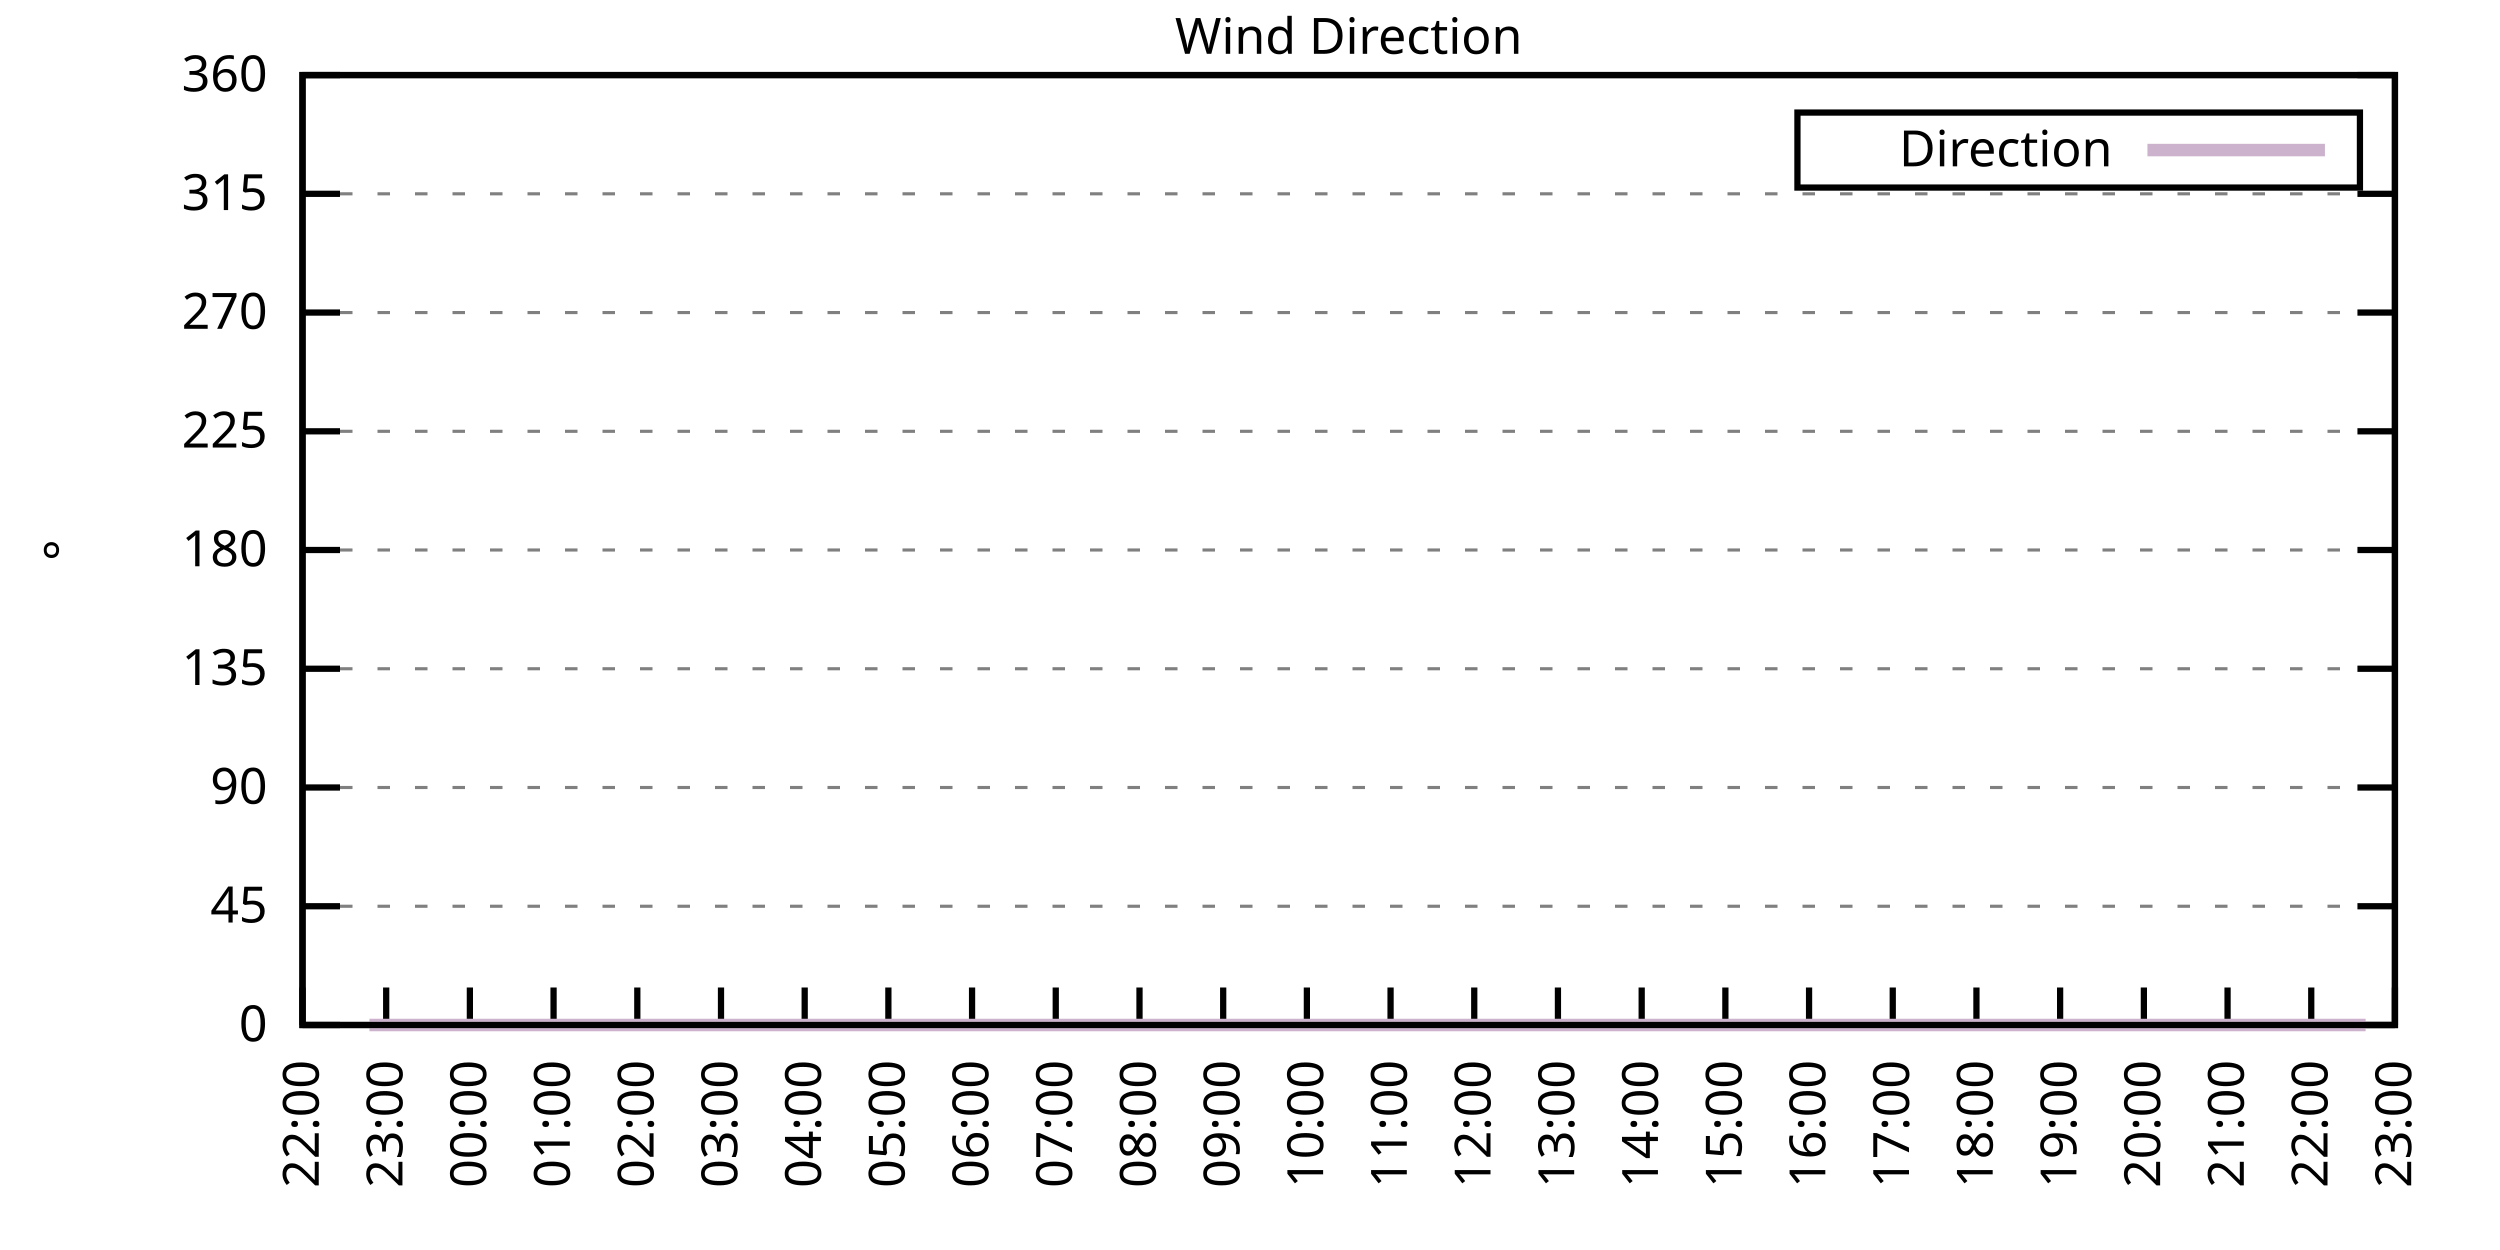
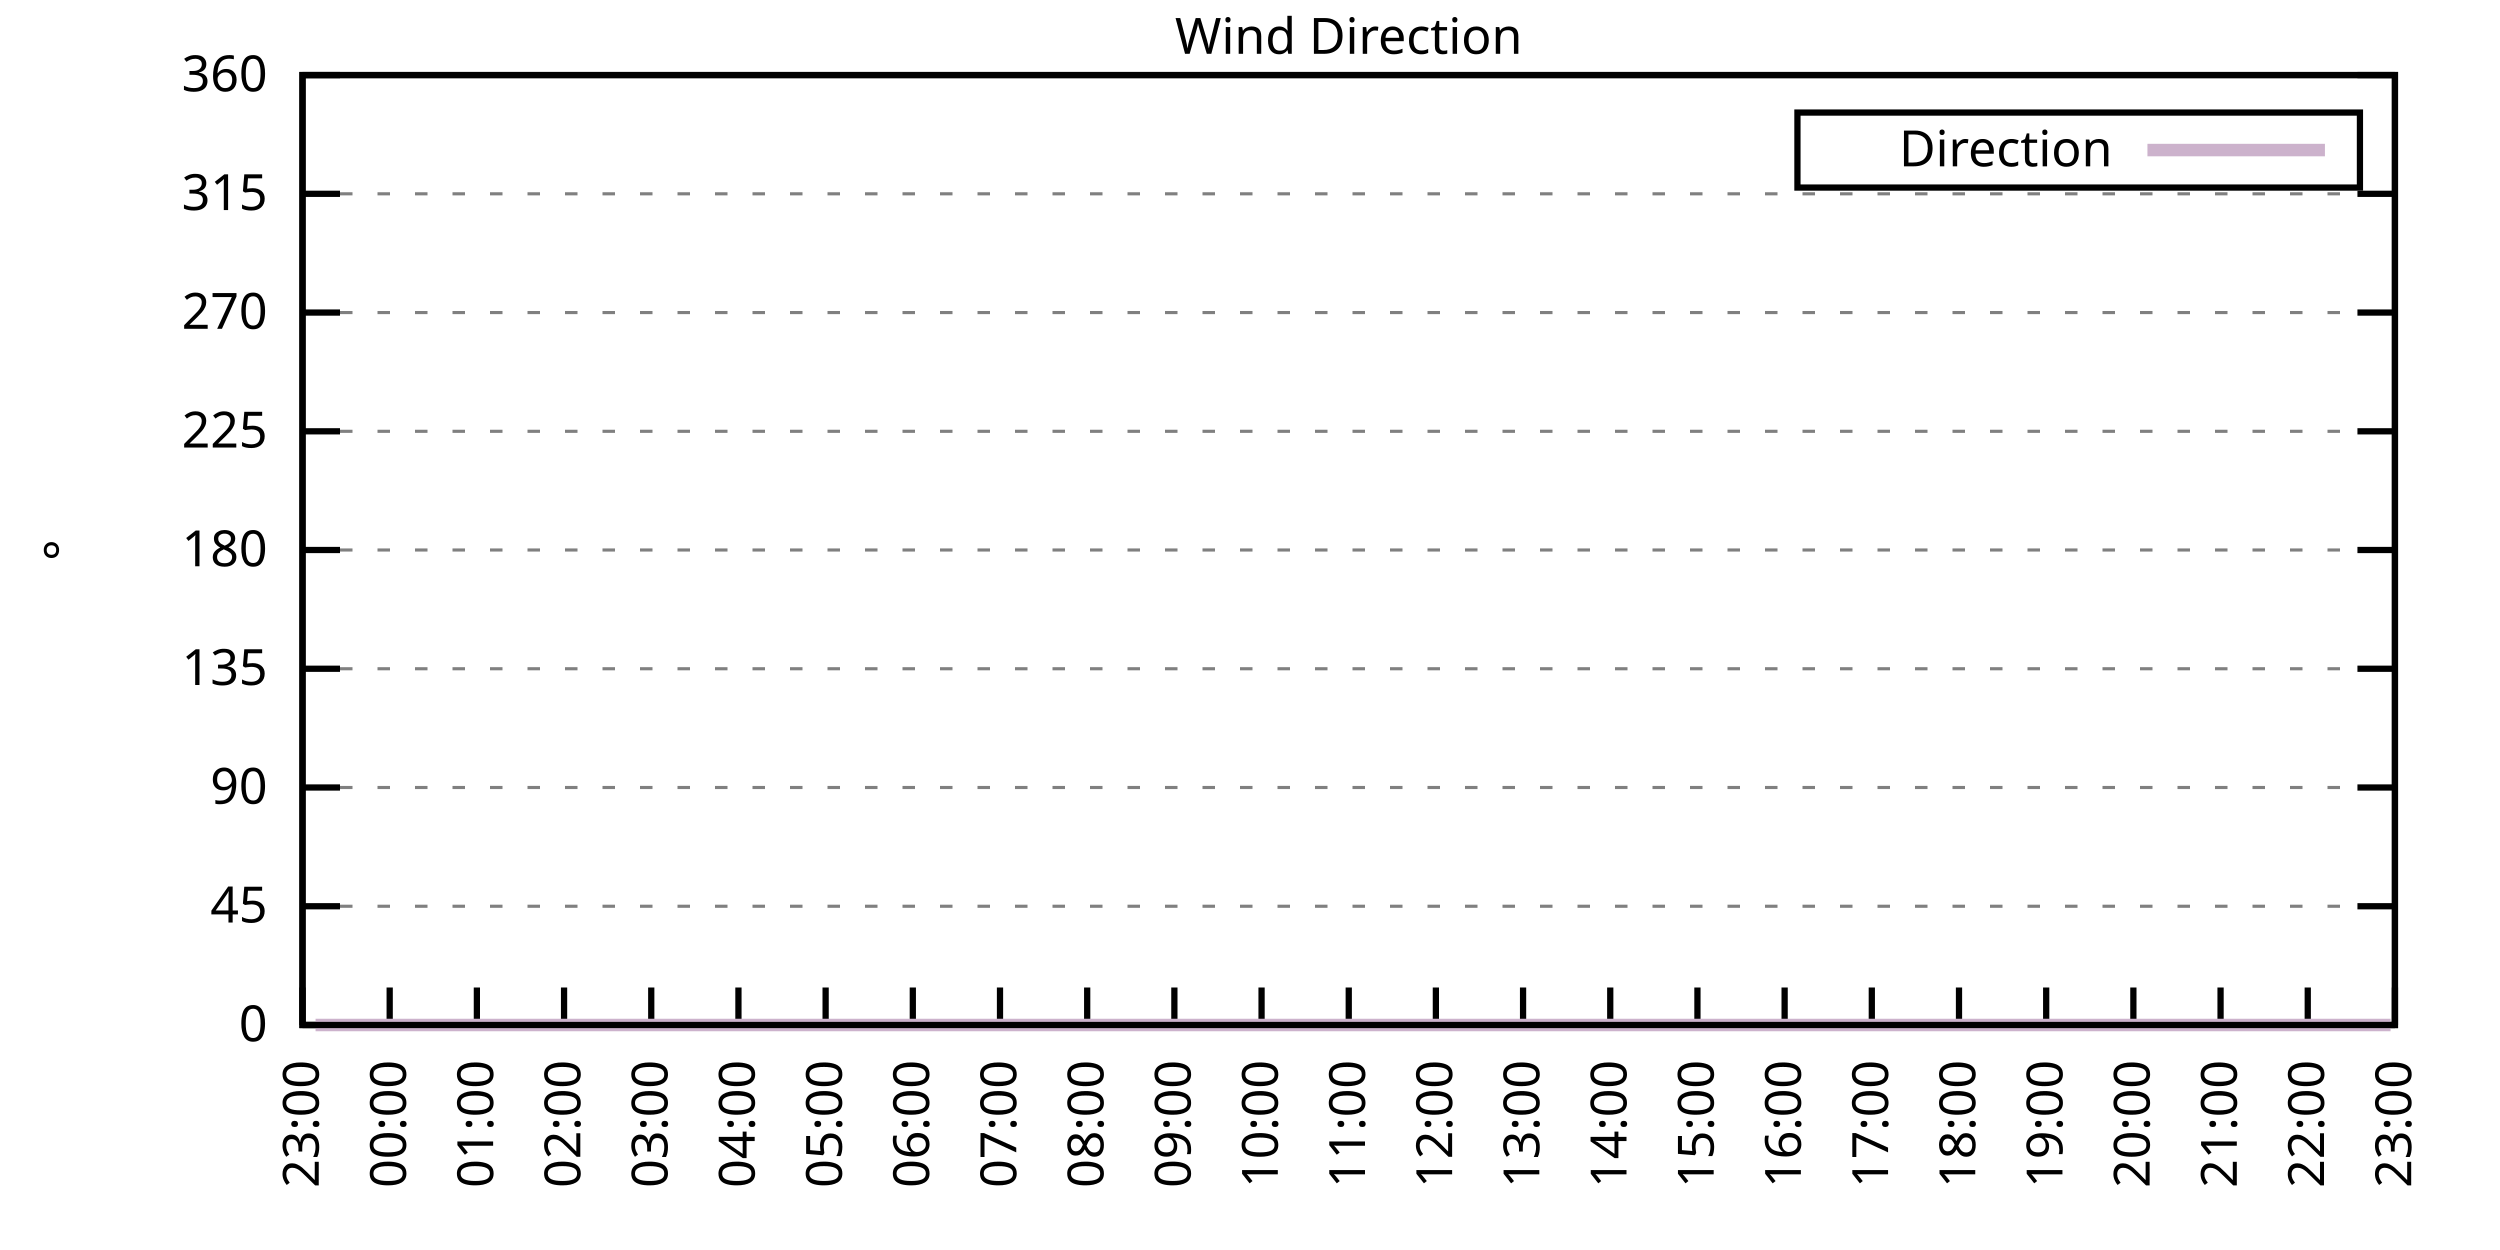
<svg xmlns="http://www.w3.org/2000/svg" xmlns:xlink="http://www.w3.org/1999/xlink" width="400" height="200" viewBox="0 0 400 200">
  <g id="gnuplot_canvas">
    <rect x="0" y="0" width="400" height="200" fill="none" />
    <defs>
      <circle id="gpDot" r="0.5" stroke-width="0.5" stroke="currentColor" />
      <path id="gpPt0" stroke-width="0.333" stroke="currentColor" d="M-1,0 h2 M0,-1 v2" />
      <path id="gpPt1" stroke-width="0.333" stroke="currentColor" d="M-1,-1 L1,1 M1,-1 L-1,1" />
      <path id="gpPt2" stroke-width="0.333" stroke="currentColor" d="M-1,0 L1,0 M0,-1 L0,1 M-1,-1 L1,1 M-1,1 L1,-1" />
      <rect id="gpPt3" stroke-width="0.333" stroke="currentColor" x="-1" y="-1" width="2" height="2" />
      <rect id="gpPt4" stroke-width="0.333" stroke="currentColor" fill="currentColor" x="-1" y="-1" width="2" height="2" />
      <circle id="gpPt5" stroke-width="0.333" stroke="currentColor" cx="0" cy="0" r="1" />
      <use xlink:href="#gpPt5" id="gpPt6" fill="currentColor" stroke="none" />
      <path id="gpPt7" stroke-width="0.333" stroke="currentColor" d="M0,-1.33 L-1.33,0.67 L1.33,0.67 z" />
      <use xlink:href="#gpPt7" id="gpPt8" fill="currentColor" stroke="none" />
      <use xlink:href="#gpPt7" id="gpPt9" stroke="currentColor" transform="rotate(180)" />
      <use xlink:href="#gpPt9" id="gpPt10" fill="currentColor" stroke="none" />
      <use xlink:href="#gpPt3" id="gpPt11" stroke="currentColor" transform="rotate(45)" />
      <use xlink:href="#gpPt11" id="gpPt12" fill="currentColor" stroke="none" />
      <path id="gpPt13" stroke-width="0.333" stroke="currentColor" d="M0,1.330 L1.265,0.411 L0.782,-1.067 L-0.782,-1.076 L-1.265,0.411 z" />
      <use xlink:href="#gpPt13" id="gpPt14" fill="currentColor" stroke="none" />
      <filter id="textbox" filterUnits="objectBoundingBox" x="0" y="0" height="1" width="1">
        <feFlood flood-color="white" flood-opacity="1" result="bgnd" />
        <feComposite in="SourceGraphic" in2="bgnd" operator="atop" />
      </filter>
      <filter id="greybox" filterUnits="objectBoundingBox" x="0" y="0" height="1" width="1">
        <feFlood flood-color="lightgrey" flood-opacity="1" result="grey" />
        <feComposite in="SourceGraphic" in2="grey" operator="atop" />
      </filter>
    </defs>
    <g fill="none" color="white" stroke="currentColor" stroke-width="1.00" stroke-linecap="butt" stroke-linejoin="miter">
</g>
    <g fill="none" color="black" stroke="currentColor" stroke-width="1.00" stroke-linecap="butt" stroke-linejoin="miter">
      <g stroke="none" shape-rendering="crispEdges">
        <polygon fill="rgb(255, 255, 255)" points="48.40,164.00 383.18,164.00 383.18,12.02 48.40,12.02 " />
      </g>
    </g>
    <g fill="none" color="black" stroke="currentColor" stroke-width="1.00" stroke-linecap="butt" stroke-linejoin="miter">
</g>
    <g fill="none" color="black" stroke="black" stroke-width="0.50" stroke-linecap="butt" stroke-linejoin="miter">
</g>
    <g fill="none" color="gray" stroke="currentColor" stroke-width="0.50" stroke-linecap="butt" stroke-linejoin="miter">
      <path stroke="gray" stroke-dasharray="2,4" class="gridline" d="M48.40,164.00 L383.19,164.00  " />
    </g>
    <g fill="none" color="gray" stroke="gray" stroke-width="1.00" stroke-linecap="butt" stroke-linejoin="miter">
</g>
    <g fill="none" color="black" stroke="currentColor" stroke-width="1.00" stroke-linecap="butt" stroke-linejoin="miter">
      <path stroke="black" d="M48.40,164.00 L54.40,164.00 M383.19,164.00 L377.19,164.00  " />
      <g transform="translate(42.80,166.60)" stroke="none" fill="black" font-family="Sans" font-size="8.00" text-anchor="end">
        <text>
          <tspan font-family="Sans"> 0</tspan>
        </text>
      </g>
    </g>
    <g fill="none" color="black" stroke="currentColor" stroke-width="1.00" stroke-linecap="butt" stroke-linejoin="miter">
</g>
    <g fill="none" color="black" stroke="black" stroke-width="0.50" stroke-linecap="butt" stroke-linejoin="miter">
</g>
    <g fill="none" color="gray" stroke="currentColor" stroke-width="0.50" stroke-linecap="butt" stroke-linejoin="miter">
      <path stroke="gray" stroke-dasharray="2,4" class="gridline" d="M48.40,145.00 L383.19,145.00  " />
    </g>
    <g fill="none" color="gray" stroke="gray" stroke-width="1.00" stroke-linecap="butt" stroke-linejoin="miter">
</g>
    <g fill="none" color="black" stroke="currentColor" stroke-width="1.00" stroke-linecap="butt" stroke-linejoin="miter">
      <path stroke="black" d="M48.40,145.00 L54.40,145.00 M383.19,145.00 L377.19,145.00  " />
      <g transform="translate(42.80,147.60)" stroke="none" fill="black" font-family="Sans" font-size="8.00" text-anchor="end">
        <text>
          <tspan font-family="Sans"> 45</tspan>
        </text>
      </g>
    </g>
    <g fill="none" color="black" stroke="currentColor" stroke-width="1.00" stroke-linecap="butt" stroke-linejoin="miter">
</g>
    <g fill="none" color="black" stroke="black" stroke-width="0.50" stroke-linecap="butt" stroke-linejoin="miter">
</g>
    <g fill="none" color="gray" stroke="currentColor" stroke-width="0.50" stroke-linecap="butt" stroke-linejoin="miter">
      <path stroke="gray" stroke-dasharray="2,4" class="gridline" d="M48.40,126.00 L383.19,126.00  " />
    </g>
    <g fill="none" color="gray" stroke="gray" stroke-width="1.00" stroke-linecap="butt" stroke-linejoin="miter">
</g>
    <g fill="none" color="black" stroke="currentColor" stroke-width="1.00" stroke-linecap="butt" stroke-linejoin="miter">
      <path stroke="black" d="M48.40,126.00 L54.40,126.00 M383.19,126.00 L377.19,126.00  " />
      <g transform="translate(42.80,128.60)" stroke="none" fill="black" font-family="Sans" font-size="8.00" text-anchor="end">
        <text>
          <tspan font-family="Sans"> 90</tspan>
        </text>
      </g>
    </g>
    <g fill="none" color="black" stroke="currentColor" stroke-width="1.00" stroke-linecap="butt" stroke-linejoin="miter">
</g>
    <g fill="none" color="black" stroke="black" stroke-width="0.50" stroke-linecap="butt" stroke-linejoin="miter">
</g>
    <g fill="none" color="gray" stroke="currentColor" stroke-width="0.50" stroke-linecap="butt" stroke-linejoin="miter">
      <path stroke="gray" stroke-dasharray="2,4" class="gridline" d="M48.40,107.00 L383.19,107.00  " />
    </g>
    <g fill="none" color="gray" stroke="gray" stroke-width="1.00" stroke-linecap="butt" stroke-linejoin="miter">
</g>
    <g fill="none" color="black" stroke="currentColor" stroke-width="1.00" stroke-linecap="butt" stroke-linejoin="miter">
      <path stroke="black" d="M48.40,107.00 L54.40,107.00 M383.19,107.00 L377.19,107.00  " />
      <g transform="translate(42.80,109.60)" stroke="none" fill="black" font-family="Sans" font-size="8.00" text-anchor="end">
        <text>
          <tspan font-family="Sans"> 135</tspan>
        </text>
      </g>
    </g>
    <g fill="none" color="black" stroke="currentColor" stroke-width="1.00" stroke-linecap="butt" stroke-linejoin="miter">
</g>
    <g fill="none" color="black" stroke="black" stroke-width="0.50" stroke-linecap="butt" stroke-linejoin="miter">
</g>
    <g fill="none" color="gray" stroke="currentColor" stroke-width="0.50" stroke-linecap="butt" stroke-linejoin="miter">
      <path stroke="gray" stroke-dasharray="2,4" class="gridline" d="M48.40,88.00 L383.19,88.00  " />
    </g>
    <g fill="none" color="gray" stroke="gray" stroke-width="1.00" stroke-linecap="butt" stroke-linejoin="miter">
</g>
    <g fill="none" color="black" stroke="currentColor" stroke-width="1.00" stroke-linecap="butt" stroke-linejoin="miter">
      <path stroke="black" d="M48.40,88.00 L54.40,88.00 M383.19,88.00 L377.19,88.00  " />
      <g transform="translate(42.80,90.60)" stroke="none" fill="black" font-family="Sans" font-size="8.00" text-anchor="end">
        <text>
          <tspan font-family="Sans"> 180</tspan>
        </text>
      </g>
    </g>
    <g fill="none" color="black" stroke="currentColor" stroke-width="1.00" stroke-linecap="butt" stroke-linejoin="miter">
</g>
    <g fill="none" color="black" stroke="black" stroke-width="0.50" stroke-linecap="butt" stroke-linejoin="miter">
</g>
    <g fill="none" color="gray" stroke="currentColor" stroke-width="0.50" stroke-linecap="butt" stroke-linejoin="miter">
      <path stroke="gray" stroke-dasharray="2,4" class="gridline" d="M48.40,69.01 L383.19,69.01  " />
    </g>
    <g fill="none" color="gray" stroke="gray" stroke-width="1.00" stroke-linecap="butt" stroke-linejoin="miter">
</g>
    <g fill="none" color="black" stroke="currentColor" stroke-width="1.00" stroke-linecap="butt" stroke-linejoin="miter">
      <path stroke="black" d="M48.40,69.01 L54.40,69.01 M383.19,69.01 L377.19,69.01  " />
      <g transform="translate(42.80,71.61)" stroke="none" fill="black" font-family="Sans" font-size="8.00" text-anchor="end">
        <text>
          <tspan font-family="Sans"> 225</tspan>
        </text>
      </g>
    </g>
    <g fill="none" color="black" stroke="currentColor" stroke-width="1.00" stroke-linecap="butt" stroke-linejoin="miter">
</g>
    <g fill="none" color="black" stroke="black" stroke-width="0.50" stroke-linecap="butt" stroke-linejoin="miter">
</g>
    <g fill="none" color="gray" stroke="currentColor" stroke-width="0.50" stroke-linecap="butt" stroke-linejoin="miter">
      <path stroke="gray" stroke-dasharray="2,4" class="gridline" d="M48.40,50.01 L383.19,50.01  " />
    </g>
    <g fill="none" color="gray" stroke="gray" stroke-width="1.00" stroke-linecap="butt" stroke-linejoin="miter">
</g>
    <g fill="none" color="black" stroke="currentColor" stroke-width="1.00" stroke-linecap="butt" stroke-linejoin="miter">
      <path stroke="black" d="M48.40,50.01 L54.40,50.01 M383.19,50.01 L377.19,50.01  " />
      <g transform="translate(42.80,52.61)" stroke="none" fill="black" font-family="Sans" font-size="8.00" text-anchor="end">
        <text>
          <tspan font-family="Sans"> 270</tspan>
        </text>
      </g>
    </g>
    <g fill="none" color="black" stroke="currentColor" stroke-width="1.00" stroke-linecap="butt" stroke-linejoin="miter">
</g>
    <g fill="none" color="black" stroke="black" stroke-width="0.50" stroke-linecap="butt" stroke-linejoin="miter">
</g>
    <g fill="none" color="gray" stroke="currentColor" stroke-width="0.50" stroke-linecap="butt" stroke-linejoin="miter">
      <path stroke="gray" stroke-dasharray="2,4" class="gridline" d="M48.40,31.01 L383.19,31.01  " />
    </g>
    <g fill="none" color="gray" stroke="gray" stroke-width="1.00" stroke-linecap="butt" stroke-linejoin="miter">
</g>
    <g fill="none" color="black" stroke="currentColor" stroke-width="1.00" stroke-linecap="butt" stroke-linejoin="miter">
      <path stroke="black" d="M48.40,31.01 L54.40,31.01 M383.19,31.01 L377.19,31.01  " />
      <g transform="translate(42.80,33.61)" stroke="none" fill="black" font-family="Sans" font-size="8.00" text-anchor="end">
        <text>
          <tspan font-family="Sans"> 315</tspan>
        </text>
      </g>
    </g>
    <g fill="none" color="black" stroke="currentColor" stroke-width="1.00" stroke-linecap="butt" stroke-linejoin="miter">
</g>
    <g fill="none" color="black" stroke="black" stroke-width="0.50" stroke-linecap="butt" stroke-linejoin="miter">
</g>
    <g fill="none" color="gray" stroke="currentColor" stroke-width="0.50" stroke-linecap="butt" stroke-linejoin="miter">
      <path stroke="gray" stroke-dasharray="2,4" class="gridline" d="M48.40,12.01 L383.19,12.01  " />
    </g>
    <g fill="none" color="gray" stroke="gray" stroke-width="1.00" stroke-linecap="butt" stroke-linejoin="miter">
</g>
    <g fill="none" color="black" stroke="currentColor" stroke-width="1.00" stroke-linecap="butt" stroke-linejoin="miter">
      <path stroke="black" d="M48.40,12.01 L54.40,12.01 M383.19,12.01 L377.19,12.01  " />
      <g transform="translate(42.80,14.61)" stroke="none" fill="black" font-family="Sans" font-size="8.00" text-anchor="end">
        <text>
          <tspan font-family="Sans"> 360</tspan>
        </text>
      </g>
    </g>
    <g fill="none" color="black" stroke="currentColor" stroke-width="1.00" stroke-linecap="butt" stroke-linejoin="miter">
      <path stroke="black" d="M48.40,164.00 L48.40,158.00  " />
      <g transform="translate(51.00,169.60) rotate(270.00)" stroke="none" fill="black" font-family="Sans" font-size="8.00" text-anchor="end">
        <text>
-           <tspan font-family="Sans">22:00</tspan>
-         </text>
-       </g>
-     </g>
-     <g fill="none" color="black" stroke="currentColor" stroke-width="1.00" stroke-linecap="butt" stroke-linejoin="miter">
-       <path stroke="black" d="M61.79,164.00 L61.79,158.00  " />
-       <g transform="translate(64.39,169.60) rotate(270.00)" stroke="none" fill="black" font-family="Sans" font-size="8.00" text-anchor="end">
-         <text>
          <tspan font-family="Sans">23:00</tspan>
        </text>
      </g>
    </g>
    <g fill="none" color="black" stroke="currentColor" stroke-width="1.00" stroke-linecap="butt" stroke-linejoin="miter">
-       <path stroke="black" d="M75.18,164.00 L75.18,158.00  " />
-       <g transform="translate(77.78,169.60) rotate(270.00)" stroke="none" fill="black" font-family="Sans" font-size="8.00" text-anchor="end">
+       <path stroke="black" d="M62.35,164.00 L62.35,158.00  " />
+       <g transform="translate(64.95,169.60) rotate(270.00)" stroke="none" fill="black" font-family="Sans" font-size="8.00" text-anchor="end">
        <text>
          <tspan font-family="Sans">00:00</tspan>
        </text>
      </g>
    </g>
    <g fill="none" color="black" stroke="currentColor" stroke-width="1.00" stroke-linecap="butt" stroke-linejoin="miter">
-       <path stroke="black" d="M88.57,164.00 L88.57,158.00  " />
-       <g transform="translate(91.17,169.60) rotate(270.00)" stroke="none" fill="black" font-family="Sans" font-size="8.00" text-anchor="end">
+       <path stroke="black" d="M76.30,164.00 L76.30,158.00  " />
+       <g transform="translate(78.90,169.60) rotate(270.00)" stroke="none" fill="black" font-family="Sans" font-size="8.00" text-anchor="end">
        <text>
          <tspan font-family="Sans">01:00</tspan>
        </text>
      </g>
    </g>
    <g fill="none" color="black" stroke="currentColor" stroke-width="1.00" stroke-linecap="butt" stroke-linejoin="miter">
-       <path stroke="black" d="M101.97,164.00 L101.97,158.00  " />
-       <g transform="translate(104.57,169.60) rotate(270.00)" stroke="none" fill="black" font-family="Sans" font-size="8.00" text-anchor="end">
+       <path stroke="black" d="M90.25,164.00 L90.25,158.00  " />
+       <g transform="translate(92.85,169.60) rotate(270.00)" stroke="none" fill="black" font-family="Sans" font-size="8.00" text-anchor="end">
        <text>
          <tspan font-family="Sans">02:00</tspan>
        </text>
      </g>
    </g>
    <g fill="none" color="black" stroke="currentColor" stroke-width="1.00" stroke-linecap="butt" stroke-linejoin="miter">
-       <path stroke="black" d="M115.36,164.00 L115.36,158.00  " />
-       <g transform="translate(117.96,169.60) rotate(270.00)" stroke="none" fill="black" font-family="Sans" font-size="8.00" text-anchor="end">
+       <path stroke="black" d="M104.20,164.00 L104.20,158.00  " />
+       <g transform="translate(106.80,169.60) rotate(270.00)" stroke="none" fill="black" font-family="Sans" font-size="8.00" text-anchor="end">
        <text>
          <tspan font-family="Sans">03:00</tspan>
        </text>
      </g>
    </g>
    <g fill="none" color="black" stroke="currentColor" stroke-width="1.00" stroke-linecap="butt" stroke-linejoin="miter">
-       <path stroke="black" d="M128.75,164.00 L128.75,158.00  " />
-       <g transform="translate(131.35,169.60) rotate(270.00)" stroke="none" fill="black" font-family="Sans" font-size="8.00" text-anchor="end">
+       <path stroke="black" d="M118.15,164.00 L118.15,158.00  " />
+       <g transform="translate(120.75,169.60) rotate(270.00)" stroke="none" fill="black" font-family="Sans" font-size="8.00" text-anchor="end">
        <text>
          <tspan font-family="Sans">04:00</tspan>
        </text>
      </g>
    </g>
    <g fill="none" color="black" stroke="currentColor" stroke-width="1.00" stroke-linecap="butt" stroke-linejoin="miter">
-       <path stroke="black" d="M142.14,164.00 L142.14,158.00  " />
-       <g transform="translate(144.74,169.60) rotate(270.00)" stroke="none" fill="black" font-family="Sans" font-size="8.00" text-anchor="end">
+       <path stroke="black" d="M132.10,164.00 L132.10,158.00  " />
+       <g transform="translate(134.70,169.60) rotate(270.00)" stroke="none" fill="black" font-family="Sans" font-size="8.00" text-anchor="end">
        <text>
          <tspan font-family="Sans">05:00</tspan>
        </text>
      </g>
    </g>
    <g fill="none" color="black" stroke="currentColor" stroke-width="1.00" stroke-linecap="butt" stroke-linejoin="miter">
-       <path stroke="black" d="M155.53,164.00 L155.53,158.00  " />
-       <g transform="translate(158.13,169.60) rotate(270.00)" stroke="none" fill="black" font-family="Sans" font-size="8.00" text-anchor="end">
+       <path stroke="black" d="M146.05,164.00 L146.05,158.00  " />
+       <g transform="translate(148.65,169.60) rotate(270.00)" stroke="none" fill="black" font-family="Sans" font-size="8.00" text-anchor="end">
        <text>
          <tspan font-family="Sans">06:00</tspan>
        </text>
      </g>
    </g>
    <g fill="none" color="black" stroke="currentColor" stroke-width="1.00" stroke-linecap="butt" stroke-linejoin="miter">
-       <path stroke="black" d="M168.92,164.00 L168.92,158.00  " />
-       <g transform="translate(171.52,169.60) rotate(270.00)" stroke="none" fill="black" font-family="Sans" font-size="8.00" text-anchor="end">
+       <path stroke="black" d="M160.00,164.00 L160.00,158.00  " />
+       <g transform="translate(162.60,169.60) rotate(270.00)" stroke="none" fill="black" font-family="Sans" font-size="8.00" text-anchor="end">
        <text>
          <tspan font-family="Sans">07:00</tspan>
        </text>
      </g>
    </g>
    <g fill="none" color="black" stroke="currentColor" stroke-width="1.00" stroke-linecap="butt" stroke-linejoin="miter">
-       <path stroke="black" d="M182.32,164.00 L182.32,158.00  " />
-       <g transform="translate(184.92,169.60) rotate(270.00)" stroke="none" fill="black" font-family="Sans" font-size="8.00" text-anchor="end">
+       <path stroke="black" d="M173.95,164.00 L173.95,158.00  " />
+       <g transform="translate(176.55,169.60) rotate(270.00)" stroke="none" fill="black" font-family="Sans" font-size="8.00" text-anchor="end">
        <text>
          <tspan font-family="Sans">08:00</tspan>
        </text>
      </g>
    </g>
    <g fill="none" color="black" stroke="currentColor" stroke-width="1.00" stroke-linecap="butt" stroke-linejoin="miter">
-       <path stroke="black" d="M195.71,164.00 L195.71,158.00  " />
-       <g transform="translate(198.31,169.60) rotate(270.00)" stroke="none" fill="black" font-family="Sans" font-size="8.00" text-anchor="end">
+       <path stroke="black" d="M187.90,164.00 L187.90,158.00  " />
+       <g transform="translate(190.50,169.60) rotate(270.00)" stroke="none" fill="black" font-family="Sans" font-size="8.00" text-anchor="end">
        <text>
          <tspan font-family="Sans">09:00</tspan>
        </text>
      </g>
    </g>
    <g fill="none" color="black" stroke="currentColor" stroke-width="1.00" stroke-linecap="butt" stroke-linejoin="miter">
-       <path stroke="black" d="M209.10,164.00 L209.10,158.00  " />
-       <g transform="translate(211.70,169.60) rotate(270.00)" stroke="none" fill="black" font-family="Sans" font-size="8.00" text-anchor="end">
+       <path stroke="black" d="M201.85,164.00 L201.85,158.00  " />
+       <g transform="translate(204.45,169.60) rotate(270.00)" stroke="none" fill="black" font-family="Sans" font-size="8.00" text-anchor="end">
        <text>
          <tspan font-family="Sans">10:00</tspan>
        </text>
      </g>
    </g>
    <g fill="none" color="black" stroke="currentColor" stroke-width="1.00" stroke-linecap="butt" stroke-linejoin="miter">
-       <path stroke="black" d="M222.49,164.00 L222.49,158.00  " />
-       <g transform="translate(225.09,169.60) rotate(270.00)" stroke="none" fill="black" font-family="Sans" font-size="8.00" text-anchor="end">
+       <path stroke="black" d="M215.80,164.00 L215.80,158.00  " />
+       <g transform="translate(218.40,169.60) rotate(270.00)" stroke="none" fill="black" font-family="Sans" font-size="8.00" text-anchor="end">
        <text>
          <tspan font-family="Sans">11:00</tspan>
        </text>
      </g>
    </g>
    <g fill="none" color="black" stroke="currentColor" stroke-width="1.00" stroke-linecap="butt" stroke-linejoin="miter">
-       <path stroke="black" d="M235.88,164.00 L235.88,158.00  " />
-       <g transform="translate(238.48,169.60) rotate(270.00)" stroke="none" fill="black" font-family="Sans" font-size="8.00" text-anchor="end">
+       <path stroke="black" d="M229.74,164.00 L229.74,158.00  " />
+       <g transform="translate(232.34,169.60) rotate(270.00)" stroke="none" fill="black" font-family="Sans" font-size="8.00" text-anchor="end">
        <text>
          <tspan font-family="Sans">12:00</tspan>
        </text>
      </g>
    </g>
    <g fill="none" color="black" stroke="currentColor" stroke-width="1.00" stroke-linecap="butt" stroke-linejoin="miter">
-       <path stroke="black" d="M249.27,164.00 L249.27,158.00  " />
-       <g transform="translate(251.87,169.60) rotate(270.00)" stroke="none" fill="black" font-family="Sans" font-size="8.00" text-anchor="end">
+       <path stroke="black" d="M243.69,164.00 L243.69,158.00  " />
+       <g transform="translate(246.29,169.60) rotate(270.00)" stroke="none" fill="black" font-family="Sans" font-size="8.00" text-anchor="end">
        <text>
          <tspan font-family="Sans">13:00</tspan>
        </text>
      </g>
    </g>
    <g fill="none" color="black" stroke="currentColor" stroke-width="1.00" stroke-linecap="butt" stroke-linejoin="miter">
-       <path stroke="black" d="M262.67,164.00 L262.67,158.00  " />
-       <g transform="translate(265.27,169.60) rotate(270.00)" stroke="none" fill="black" font-family="Sans" font-size="8.00" text-anchor="end">
+       <path stroke="black" d="M257.64,164.00 L257.64,158.00  " />
+       <g transform="translate(260.24,169.60) rotate(270.00)" stroke="none" fill="black" font-family="Sans" font-size="8.00" text-anchor="end">
        <text>
          <tspan font-family="Sans">14:00</tspan>
        </text>
      </g>
    </g>
    <g fill="none" color="black" stroke="currentColor" stroke-width="1.00" stroke-linecap="butt" stroke-linejoin="miter">
-       <path stroke="black" d="M276.06,164.00 L276.06,158.00  " />
-       <g transform="translate(278.66,169.60) rotate(270.00)" stroke="none" fill="black" font-family="Sans" font-size="8.00" text-anchor="end">
+       <path stroke="black" d="M271.59,164.00 L271.59,158.00  " />
+       <g transform="translate(274.19,169.60) rotate(270.00)" stroke="none" fill="black" font-family="Sans" font-size="8.00" text-anchor="end">
        <text>
          <tspan font-family="Sans">15:00</tspan>
        </text>
      </g>
    </g>
    <g fill="none" color="black" stroke="currentColor" stroke-width="1.00" stroke-linecap="butt" stroke-linejoin="miter">
-       <path stroke="black" d="M289.45,164.00 L289.45,158.00  " />
-       <g transform="translate(292.05,169.60) rotate(270.00)" stroke="none" fill="black" font-family="Sans" font-size="8.00" text-anchor="end">
+       <path stroke="black" d="M285.54,164.00 L285.54,158.00  " />
+       <g transform="translate(288.14,169.60) rotate(270.00)" stroke="none" fill="black" font-family="Sans" font-size="8.00" text-anchor="end">
        <text>
          <tspan font-family="Sans">16:00</tspan>
        </text>
      </g>
    </g>
    <g fill="none" color="black" stroke="currentColor" stroke-width="1.00" stroke-linecap="butt" stroke-linejoin="miter">
-       <path stroke="black" d="M302.84,164.00 L302.84,158.00  " />
-       <g transform="translate(305.44,169.60) rotate(270.00)" stroke="none" fill="black" font-family="Sans" font-size="8.00" text-anchor="end">
+       <path stroke="black" d="M299.49,164.00 L299.49,158.00  " />
+       <g transform="translate(302.09,169.60) rotate(270.00)" stroke="none" fill="black" font-family="Sans" font-size="8.00" text-anchor="end">
        <text>
          <tspan font-family="Sans">17:00</tspan>
        </text>
      </g>
    </g>
    <g fill="none" color="black" stroke="currentColor" stroke-width="1.00" stroke-linecap="butt" stroke-linejoin="miter">
-       <path stroke="black" d="M316.23,164.00 L316.23,158.00  " />
-       <g transform="translate(318.83,169.60) rotate(270.00)" stroke="none" fill="black" font-family="Sans" font-size="8.00" text-anchor="end">
+       <path stroke="black" d="M313.44,164.00 L313.44,158.00  " />
+       <g transform="translate(316.04,169.60) rotate(270.00)" stroke="none" fill="black" font-family="Sans" font-size="8.00" text-anchor="end">
        <text>
          <tspan font-family="Sans">18:00</tspan>
        </text>
      </g>
    </g>
    <g fill="none" color="black" stroke="currentColor" stroke-width="1.00" stroke-linecap="butt" stroke-linejoin="miter">
-       <path stroke="black" d="M329.62,164.00 L329.62,158.00  " />
-       <g transform="translate(332.22,169.60) rotate(270.00)" stroke="none" fill="black" font-family="Sans" font-size="8.00" text-anchor="end">
+       <path stroke="black" d="M327.39,164.00 L327.39,158.00  " />
+       <g transform="translate(329.99,169.60) rotate(270.00)" stroke="none" fill="black" font-family="Sans" font-size="8.00" text-anchor="end">
        <text>
          <tspan font-family="Sans">19:00</tspan>
        </text>
      </g>
    </g>
    <g fill="none" color="black" stroke="currentColor" stroke-width="1.00" stroke-linecap="butt" stroke-linejoin="miter">
-       <path stroke="black" d="M343.02,164.00 L343.02,158.00  " />
-       <g transform="translate(345.62,169.60) rotate(270.00)" stroke="none" fill="black" font-family="Sans" font-size="8.00" text-anchor="end">
+       <path stroke="black" d="M341.34,164.00 L341.34,158.00  " />
+       <g transform="translate(343.94,169.60) rotate(270.00)" stroke="none" fill="black" font-family="Sans" font-size="8.00" text-anchor="end">
        <text>
          <tspan font-family="Sans">20:00</tspan>
        </text>
      </g>
    </g>
    <g fill="none" color="black" stroke="currentColor" stroke-width="1.00" stroke-linecap="butt" stroke-linejoin="miter">
-       <path stroke="black" d="M356.41,164.00 L356.41,158.00  " />
-       <g transform="translate(359.01,169.60) rotate(270.00)" stroke="none" fill="black" font-family="Sans" font-size="8.00" text-anchor="end">
+       <path stroke="black" d="M355.29,164.00 L355.29,158.00  " />
+       <g transform="translate(357.89,169.60) rotate(270.00)" stroke="none" fill="black" font-family="Sans" font-size="8.00" text-anchor="end">
        <text>
          <tspan font-family="Sans">21:00</tspan>
        </text>
      </g>
    </g>
    <g fill="none" color="black" stroke="currentColor" stroke-width="1.00" stroke-linecap="butt" stroke-linejoin="miter">
-       <path stroke="black" d="M369.80,164.00 L369.80,158.00  " />
-       <g transform="translate(372.40,169.60) rotate(270.00)" stroke="none" fill="black" font-family="Sans" font-size="8.00" text-anchor="end">
+       <path stroke="black" d="M369.24,164.00 L369.24,158.00  " />
+       <g transform="translate(371.84,169.60) rotate(270.00)" stroke="none" fill="black" font-family="Sans" font-size="8.00" text-anchor="end">
        <text>
          <tspan font-family="Sans">22:00</tspan>
        </text>
      </g>
    </g>
    <g fill="none" color="black" stroke="currentColor" stroke-width="1.00" stroke-linecap="butt" stroke-linejoin="miter">
      <path stroke="black" d="M383.19,164.00 L383.19,158.00  " />
      <g transform="translate(385.79,169.60) rotate(270.00)" stroke="none" fill="black" font-family="Sans" font-size="8.00" text-anchor="end">
        <text>
          <tspan font-family="Sans">23:00</tspan>
        </text>
      </g>
    </g>
    <g fill="none" color="black" stroke="currentColor" stroke-width="1.00" stroke-linecap="butt" stroke-linejoin="miter">
</g>
    <g fill="none" color="black" stroke="currentColor" stroke-width="1.00" stroke-linecap="butt" stroke-linejoin="miter">
      <path stroke="black" d="M48.40,12.01 L48.40,164.00 L383.19,164.00 L383.19,12.01 L48.40,12.01 Z  " />
    </g>
    <g fill="none" color="black" stroke="currentColor" stroke-width="1.00" stroke-linecap="butt" stroke-linejoin="miter">
</g>
    <g fill="none" color="black" stroke="currentColor" stroke-width="1.00" stroke-linecap="butt" stroke-linejoin="miter">
      <path stroke="black" d="M287.59,30.01 L287.59,18.01 L377.59,18.01 L377.59,30.01 L287.59,30.01 Z  " />
    </g>
    <g id="Wind_direction_plot_1">
      <g fill="none" color="white" stroke="black" stroke-width="2.00" stroke-linecap="butt" stroke-linejoin="miter">
</g>
      <g fill="none" color="black" stroke="currentColor" stroke-width="2.00" stroke-linecap="butt" stroke-linejoin="miter">
        <g transform="translate(337.99,26.61)" stroke="none" fill="black" font-family="Sans" font-size="8.00" text-anchor="end">
          <text>
            <tspan font-family="Sans">Direction</tspan>
          </text>
        </g>
      </g>
      <g fill="none" color="black" stroke="currentColor" stroke-width="2.00" stroke-linecap="butt" stroke-linejoin="miter">
-         <path stroke="rgb(204, 178, 204)" d="M343.59,24.01 L371.99,24.01 M59.11,164.00 L61.57,164.00 L63.80,164.00 L65.81,164.00 L68.04,164.00 L70.50,164.00   L72.73,164.00 L74.96,164.00 L76.97,164.00 L79.42,164.00 L81.21,164.00 L83.89,164.00 L85.90,164.00 L88.35,164.00   L90.14,164.00 L92.15,164.00 L94.60,164.00 L96.61,164.00 L99.06,164.00 L101.74,164.00 L103.53,164.00 L105.31,164.00   L108.22,164.00 L110.67,164.00 L112.90,164.00 L114.91,164.00 L117.14,164.00 L119.60,164.00 L121.83,164.00 L123.84,164.00   L126.29,164.00 L128.08,164.00 L130.31,164.00 L132.54,164.00 L135.00,164.00 L137.23,164.00 L139.46,164.00 L141.47,164.00   L144.15,164.00 L146.16,164.00 L148.61,164.00 L150.40,164.00 L153.08,164.00 L154.86,164.00 L157.32,164.00 L159.77,164.00   L161.56,164.00 L164.01,164.00 L166.02,164.00 L168.48,164.00 L170.71,164.00 L173.17,164.00 L175.17,164.00 L177.18,164.00   L179.86,164.00 L181.65,164.00 L184.10,164.00 L188.57,164.00 L190.80,164.00 L193.25,164.00 L195.26,164.00 L197.72,164.00   L199.73,164.00 L202.18,164.00 L204.19,164.00 L206.42,164.00 L208.88,164.00 L210.88,164.00 L213.34,164.00 L215.13,164.00   L217.80,164.00 L219.59,164.00 L222.27,164.00 L224.28,164.00 L226.73,164.00 L228.96,164.00 L230.97,164.00 L233.20,164.00   L235.21,164.00 L237.67,164.00 L240.12,164.00 L242.36,164.00 L244.36,164.00 L246.82,164.00 L249.05,164.00 L251.06,164.00   L253.51,164.00 L255.52,164.00 L257.76,164.00 L260.21,164.00 L262.22,164.00 L264.67,164.00 L266.91,164.00 L268.92,164.00   L271.37,164.00 L273.60,164.00 L275.39,164.00 L278.07,164.00 L279.85,164.00 L282.08,164.00 L284.54,164.00 L286.77,164.00   L289.23,164.00 L291.46,164.00 L293.47,164.00 L295.70,164.00 L298.15,164.00 L300.16,164.00 L302.17,164.00 L304.85,164.00   L306.63,164.00 L309.31,164.00 L311.32,164.00 L313.78,164.00 L316.01,164.00 L318.02,164.00 L320.25,164.00 L322.70,164.00   L324.71,164.00 L327.17,164.00 L329.18,164.00 L331.63,164.00 L333.42,164.00 L335.87,164.00 L338.33,164.00 L340.11,164.00   L342.79,164.00 L344.80,164.00 L346.81,164.00 L349.49,164.00 L351.27,164.00 L353.95,164.00 L355.96,164.00 L357.97,164.00   L360.65,164.00 L362.43,164.00 L365.11,164.00 L367.12,164.00 L369.13,164.00 L371.81,164.00 L374.04,164.00 L375.82,164.00   L378.50,164.00  " />
+         <path stroke="rgb(204, 178, 204)" d="M343.59,24.01 L371.99,24.01 M50.49,164.00 L52.58,164.00 L54.91,164.00 L57.47,164.00 L59.79,164.00 L62.12,164.00   L64.21,164.00 L66.77,164.00 L68.63,164.00 L71.42,164.00 L73.51,164.00 L76.07,164.00 L77.93,164.00 L80.02,164.00   L82.58,164.00 L84.67,164.00 L87.23,164.00 L90.02,164.00 L91.88,164.00 L93.74,164.00 L96.76,164.00 L99.32,164.00   L101.64,164.00 L103.73,164.00 L106.06,164.00 L108.62,164.00 L110.94,164.00 L113.03,164.00 L115.59,164.00 L117.45,164.00   L119.78,164.00 L122.10,164.00 L124.66,164.00 L126.98,164.00 L129.31,164.00 L131.40,164.00 L134.19,164.00 L136.28,164.00   L138.84,164.00 L140.70,164.00 L143.49,164.00 L145.35,164.00 L147.91,164.00 L150.46,164.00 L152.32,164.00 L154.88,164.00   L156.97,164.00 L159.53,164.00 L161.86,164.00 L164.41,164.00 L166.51,164.00 L168.60,164.00 L171.39,164.00 L173.25,164.00   L175.81,164.00 L180.46,164.00 L182.78,164.00 L185.34,164.00 L187.43,164.00 L189.99,164.00 L192.08,164.00 L194.64,164.00   L196.73,164.00 L199.06,164.00 L201.61,164.00 L203.71,164.00 L206.26,164.00 L208.12,164.00 L210.91,164.00 L212.77,164.00   L215.56,164.00 L217.65,164.00 L220.21,164.00 L222.54,164.00 L224.63,164.00 L226.95,164.00 L229.05,164.00 L231.60,164.00   L234.16,164.00 L236.49,164.00 L238.58,164.00 L241.14,164.00 L243.46,164.00 L245.55,164.00 L248.11,164.00 L250.20,164.00   L252.53,164.00 L255.09,164.00 L257.18,164.00 L259.74,164.00 L262.06,164.00 L264.15,164.00 L266.71,164.00 L269.04,164.00   L270.90,164.00 L273.69,164.00 L275.55,164.00 L277.87,164.00 L280.43,164.00 L282.75,164.00 L285.31,164.00 L287.64,164.00   L289.73,164.00 L292.05,164.00 L294.61,164.00 L296.70,164.00 L298.80,164.00 L301.58,164.00 L303.44,164.00 L306.23,164.00   L308.33,164.00 L310.88,164.00 L313.21,164.00 L315.30,164.00 L317.63,164.00 L320.18,164.00 L322.28,164.00 L324.83,164.00   L326.93,164.00 L329.48,164.00 L331.34,164.00 L333.90,164.00 L336.46,164.00 L338.32,164.00 L341.11,164.00 L343.20,164.00   L345.29,164.00 L348.08,164.00 L349.94,164.00 L352.73,164.00 L354.83,164.00 L356.92,164.00 L359.71,164.00 L361.57,164.00   L364.36,164.00 L366.45,164.00 L368.54,164.00 L371.33,164.00 L373.66,164.00 L375.52,164.00 L378.31,164.00 L380.40,164.00   L382.49,164.00  " />
      </g>
    </g>
    <g fill="none" color="black" stroke="currentColor" stroke-width="2.00" stroke-linecap="butt" stroke-linejoin="miter">
</g>
    <g fill="none" color="black" stroke="black" stroke-width="1.00" stroke-linecap="butt" stroke-linejoin="miter">
</g>
    <g fill="none" color="black" stroke="currentColor" stroke-width="1.00" stroke-linecap="butt" stroke-linejoin="miter">
      <path stroke="black" d="M48.40,12.01 L48.40,164.00 L383.19,164.00 L383.19,12.01 L48.40,12.01 Z  " />
      <g transform="translate(12.80,88.01) rotate(270.00)" stroke="none" fill="black" font-family="Sans" font-size="8.00" text-anchor="middle">
        <text>
          <tspan font-family="Sans">°</tspan>
        </text>
      </g>
    </g>
    <g fill="none" color="black" stroke="currentColor" stroke-width="1.00" stroke-linecap="butt" stroke-linejoin="miter">
</g>
    <g fill="none" color="black" stroke="currentColor" stroke-width="1.00" stroke-linecap="butt" stroke-linejoin="miter">
      <g transform="translate(215.79,8.61)" stroke="none" fill="black" font-family="Sans" font-size="8.00" text-anchor="middle">
        <text>
          <tspan font-family="Sans">Wind Direction</tspan>
        </text>
      </g>
    </g>
    <g fill="none" color="black" stroke="currentColor" stroke-width="1.00" stroke-linecap="butt" stroke-linejoin="miter">
</g>
  </g>
</svg>
